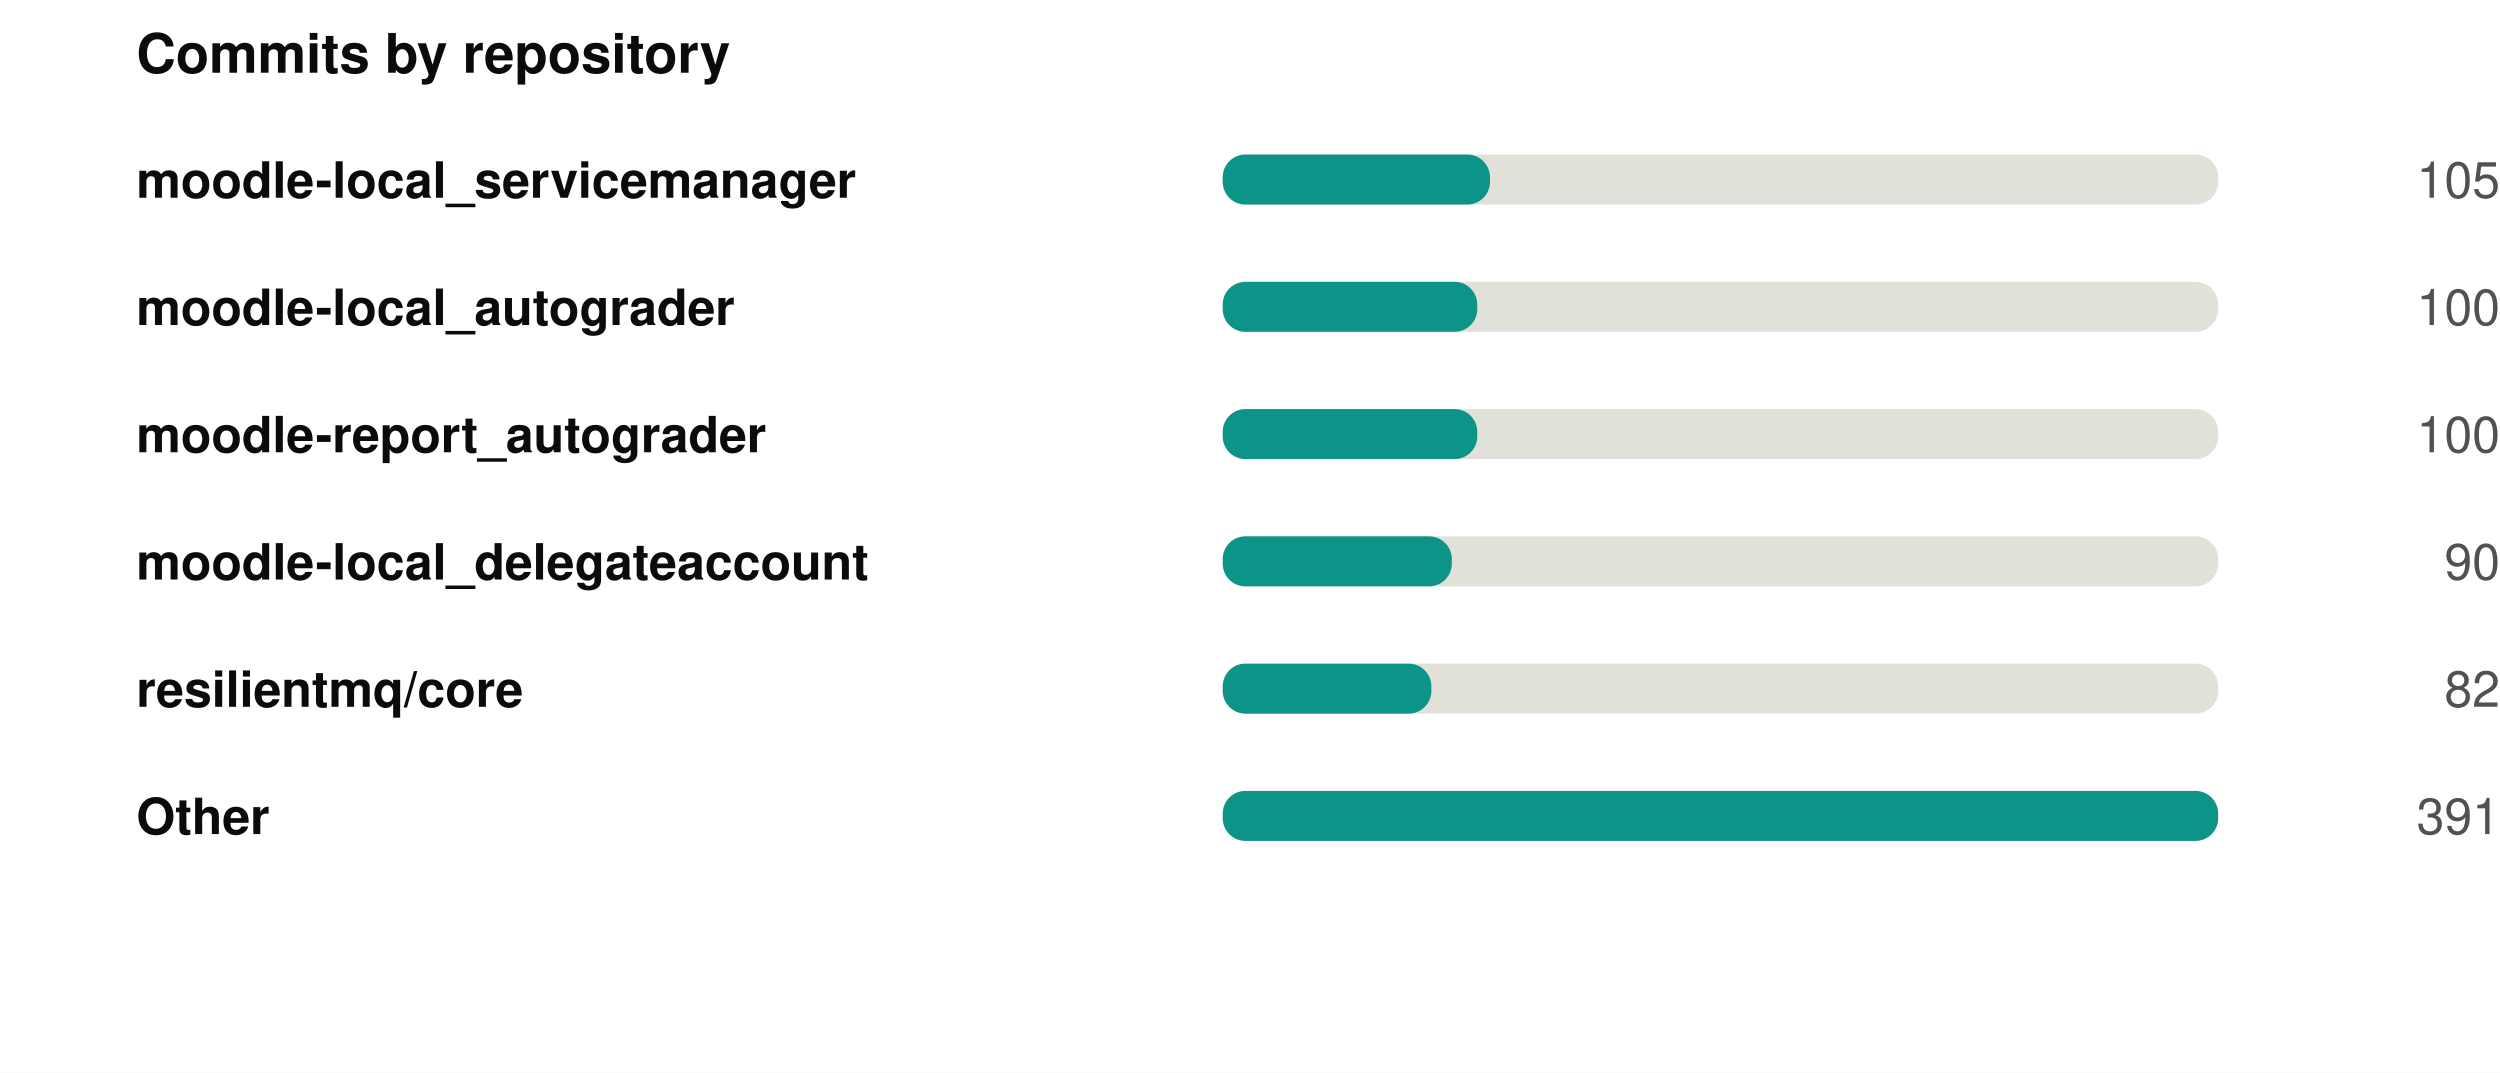
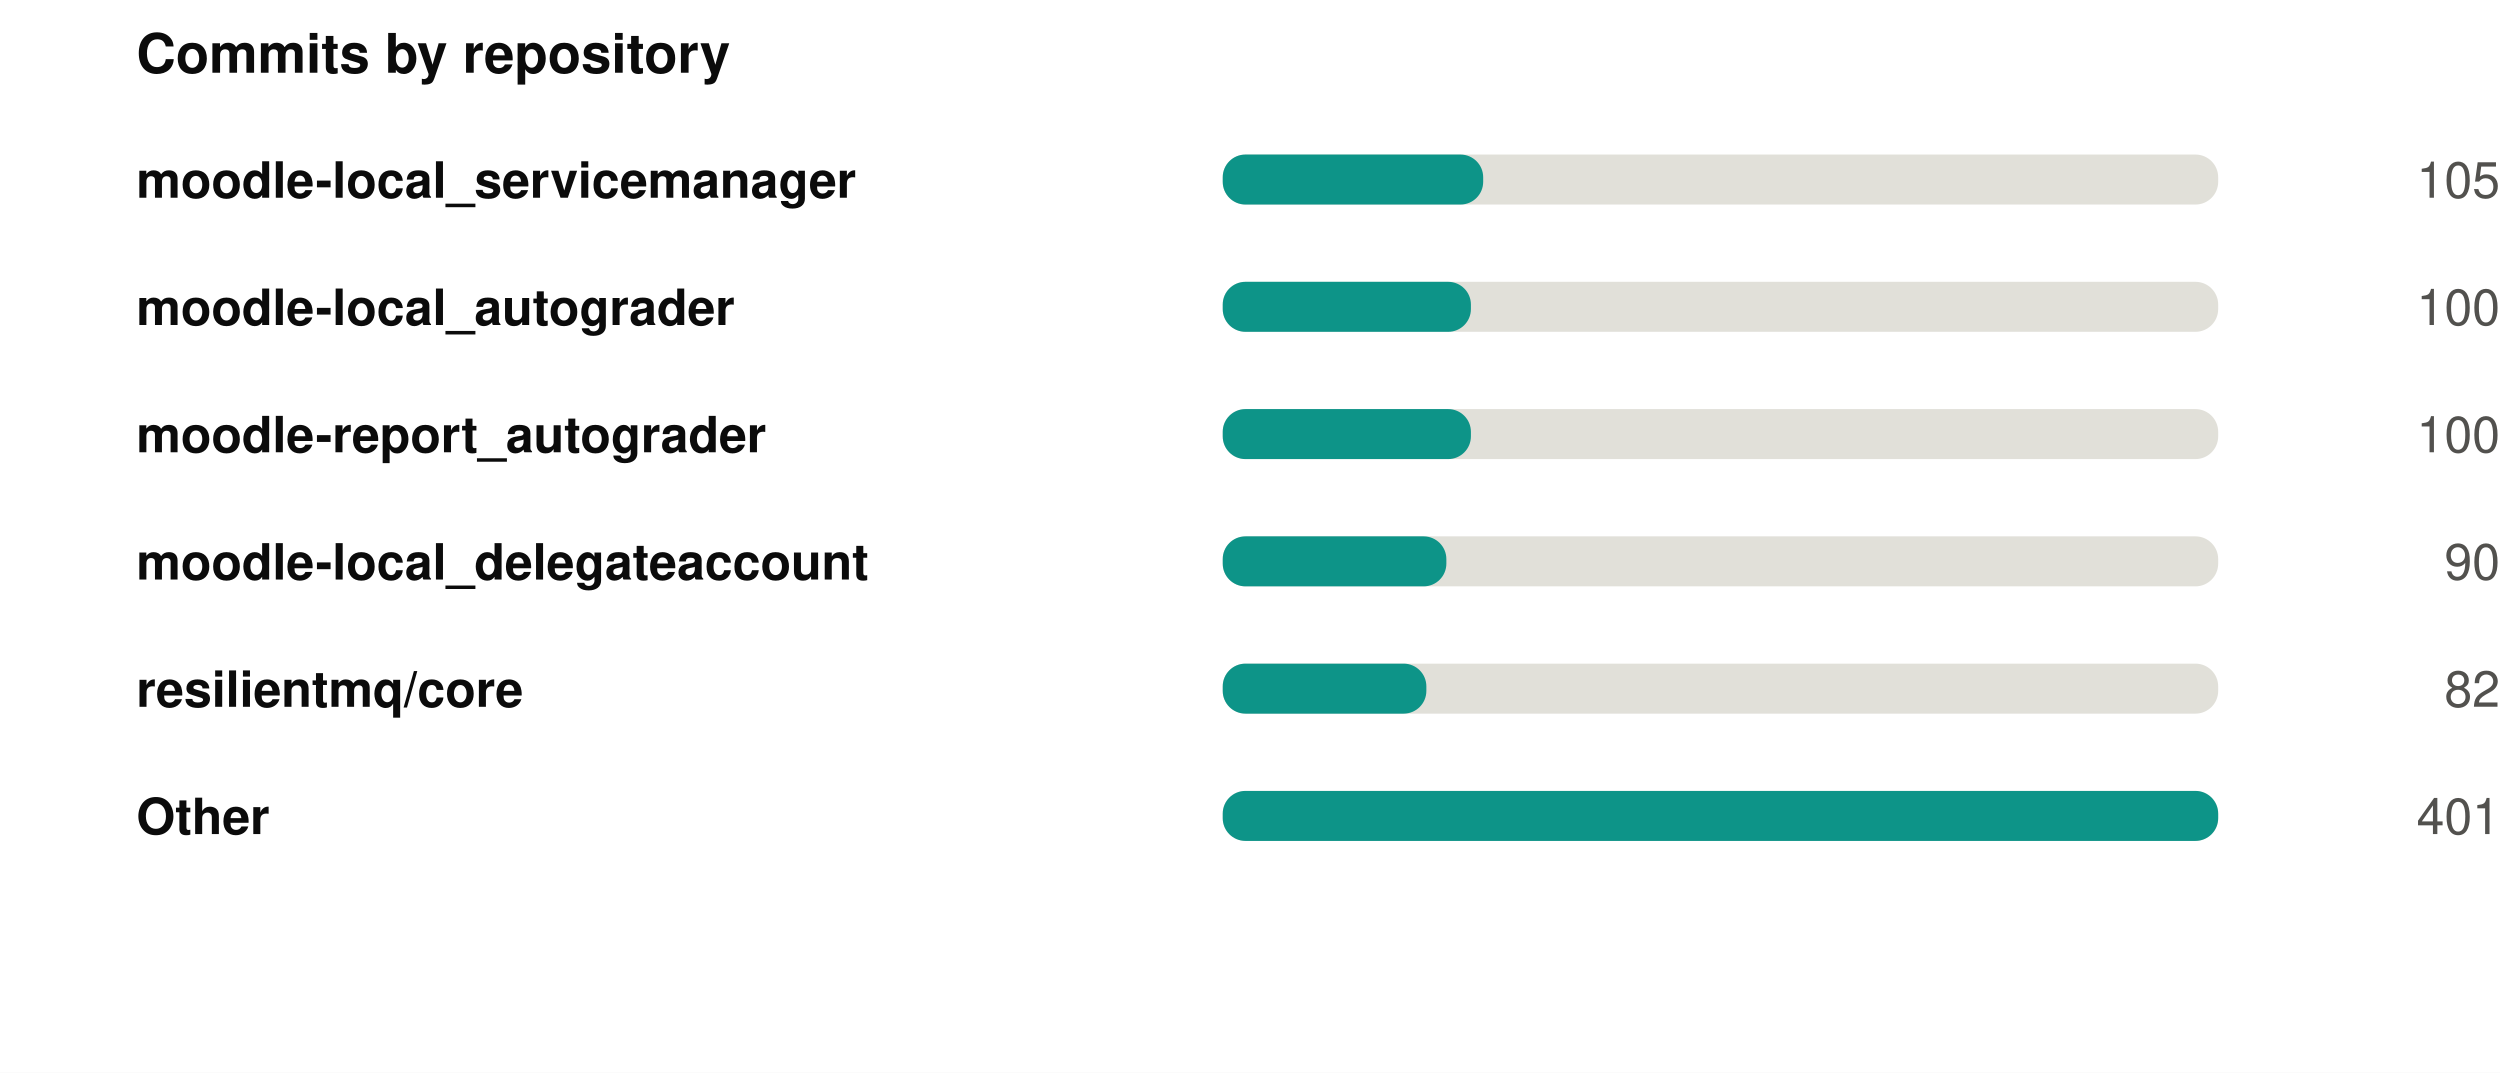
<svg xmlns="http://www.w3.org/2000/svg" width="550" height="236" viewBox="0 0 550 236" role="img">
  <rect width="550" height="236" fill="#ffffff" />
  <style>
@keyframes grow{from{transform:scaleX(0)}}
@keyframes rise{from{opacity:0;transform:translateY(9px)}}
@keyframes fade{from{opacity:0}}
@keyframes draw{to{stroke-dashoffset:0}}
.bar{transform-box:fill-box;transform-origin:left center;animation:grow .9s cubic-bezier(.22,1,.36,1) var(--d,0s) both}
.rise{animation:rise .7s cubic-bezier(.22,1,.36,1) var(--d,0s) both}
.fade{animation:fade .8s ease-out var(--d,0s) both}
.draw{animation:draw 1.7s ease-out .1s both}
@media (prefers-reduced-motion:reduce){
.bar,.rise,.fade,.draw{animation:none;transform:none;opacity:1;stroke-dashoffset:0}
}
</style>
  <g transform="translate(30,0)">
    <text x="0" y="16" font-family="-apple-system,BlinkMacSystemFont,'Segoe UI',Helvetica,Arial,sans-serif" font-size="12" font-weight="700" fill="#0b0b0b" text-anchor="start">Commits by repository</text>
    <text x="0" y="43.5" font-family="-apple-system,BlinkMacSystemFont,'Segoe UI',Helvetica,Arial,sans-serif" font-size="11" font-weight="600" fill="#0b0b0b" text-anchor="start">moodle-local_servicemanager</text>
    <rect x="239" y="34" width="219" height="11" rx="5" fill="#e1e0d9" />
-     <rect class="bar" style="--d:0.00s" x="239" y="34" width="58.8" height="11" rx="5" fill="#0d9488" />
+     <rect class="bar" style="--d:0.00s" x="239" y="34" width="57.3" height="11" rx="5" fill="#0d9488" />
    <g class="fade" style="--d:0.00s">
      <text x="520" y="43.5" font-family="-apple-system,BlinkMacSystemFont,'Segoe UI',Helvetica,Arial,sans-serif" font-size="11" font-weight="400" fill="#52514e" text-anchor="end">105</text>
    </g>
    <text x="0" y="71.5" font-family="-apple-system,BlinkMacSystemFont,'Segoe UI',Helvetica,Arial,sans-serif" font-size="11" font-weight="600" fill="#0b0b0b" text-anchor="start">moodle-local_autograder</text>
    <rect x="239" y="62" width="219" height="11" rx="5" fill="#e1e0d9" />
-     <rect class="bar" style="--d:0.07s" x="239" y="62" width="56.0" height="11" rx="5" fill="#0d9488" />
+     <rect class="bar" style="--d:0.07s" x="239" y="62" width="54.6" height="11" rx="5" fill="#0d9488" />
    <g class="fade" style="--d:0.07s">
      <text x="520" y="71.5" font-family="-apple-system,BlinkMacSystemFont,'Segoe UI',Helvetica,Arial,sans-serif" font-size="11" font-weight="400" fill="#52514e" text-anchor="end">100</text>
    </g>
    <text x="0" y="99.5" font-family="-apple-system,BlinkMacSystemFont,'Segoe UI',Helvetica,Arial,sans-serif" font-size="11" font-weight="600" fill="#0b0b0b" text-anchor="start">moodle-report_autograder</text>
    <rect x="239" y="90" width="219" height="11" rx="5" fill="#e1e0d9" />
-     <rect class="bar" style="--d:0.14s" x="239" y="90" width="56.0" height="11" rx="5" fill="#0d9488" />
+     <rect class="bar" style="--d:0.14s" x="239" y="90" width="54.6" height="11" rx="5" fill="#0d9488" />
    <g class="fade" style="--d:0.14s">
      <text x="520" y="99.5" font-family="-apple-system,BlinkMacSystemFont,'Segoe UI',Helvetica,Arial,sans-serif" font-size="11" font-weight="400" fill="#52514e" text-anchor="end">100</text>
    </g>
    <text x="0" y="127.5" font-family="-apple-system,BlinkMacSystemFont,'Segoe UI',Helvetica,Arial,sans-serif" font-size="11" font-weight="600" fill="#0b0b0b" text-anchor="start">moodle-local_delegateaccount</text>
    <rect x="239" y="118" width="219" height="11" rx="5" fill="#e1e0d9" />
-     <rect class="bar" style="--d:0.21s" x="239" y="118" width="50.4" height="11" rx="5" fill="#0d9488" />
+     <rect class="bar" style="--d:0.21s" x="239" y="118" width="49.2" height="11" rx="5" fill="#0d9488" />
    <g class="fade" style="--d:0.21s">
      <text x="520" y="127.5" font-family="-apple-system,BlinkMacSystemFont,'Segoe UI',Helvetica,Arial,sans-serif" font-size="11" font-weight="400" fill="#52514e" text-anchor="end">90</text>
    </g>
    <text x="0" y="155.5" font-family="-apple-system,BlinkMacSystemFont,'Segoe UI',Helvetica,Arial,sans-serif" font-size="11" font-weight="600" fill="#0b0b0b" text-anchor="start">resilientmq/core</text>
    <rect x="239" y="146" width="219" height="11" rx="5" fill="#e1e0d9" />
-     <rect class="bar" style="--d:0.28s" x="239" y="146" width="45.9" height="11" rx="5" fill="#0d9488" />
+     <rect class="bar" style="--d:0.28s" x="239" y="146" width="44.8" height="11" rx="5" fill="#0d9488" />
    <g class="fade" style="--d:0.28s">
      <text x="520" y="155.5" font-family="-apple-system,BlinkMacSystemFont,'Segoe UI',Helvetica,Arial,sans-serif" font-size="11" font-weight="400" fill="#52514e" text-anchor="end">82</text>
    </g>
    <text x="0" y="183.5" font-family="-apple-system,BlinkMacSystemFont,'Segoe UI',Helvetica,Arial,sans-serif" font-size="11" font-weight="600" fill="#0b0b0b" text-anchor="start">Other</text>
    <rect x="239" y="174" width="219" height="11" rx="5" fill="#e1e0d9" />
    <rect class="bar" style="--d:0.35s" x="239" y="174" width="219.0" height="11" rx="5" fill="#0d9488" />
    <g class="fade" style="--d:0.35s">
-       <text x="520" y="183.5" font-family="-apple-system,BlinkMacSystemFont,'Segoe UI',Helvetica,Arial,sans-serif" font-size="11" font-weight="400" fill="#52514e" text-anchor="end">391</text>
+       <text x="520" y="183.5" font-family="-apple-system,BlinkMacSystemFont,'Segoe UI',Helvetica,Arial,sans-serif" font-size="11" font-weight="400" fill="#52514e" text-anchor="end">401</text>
    </g>
  </g>
</svg>
